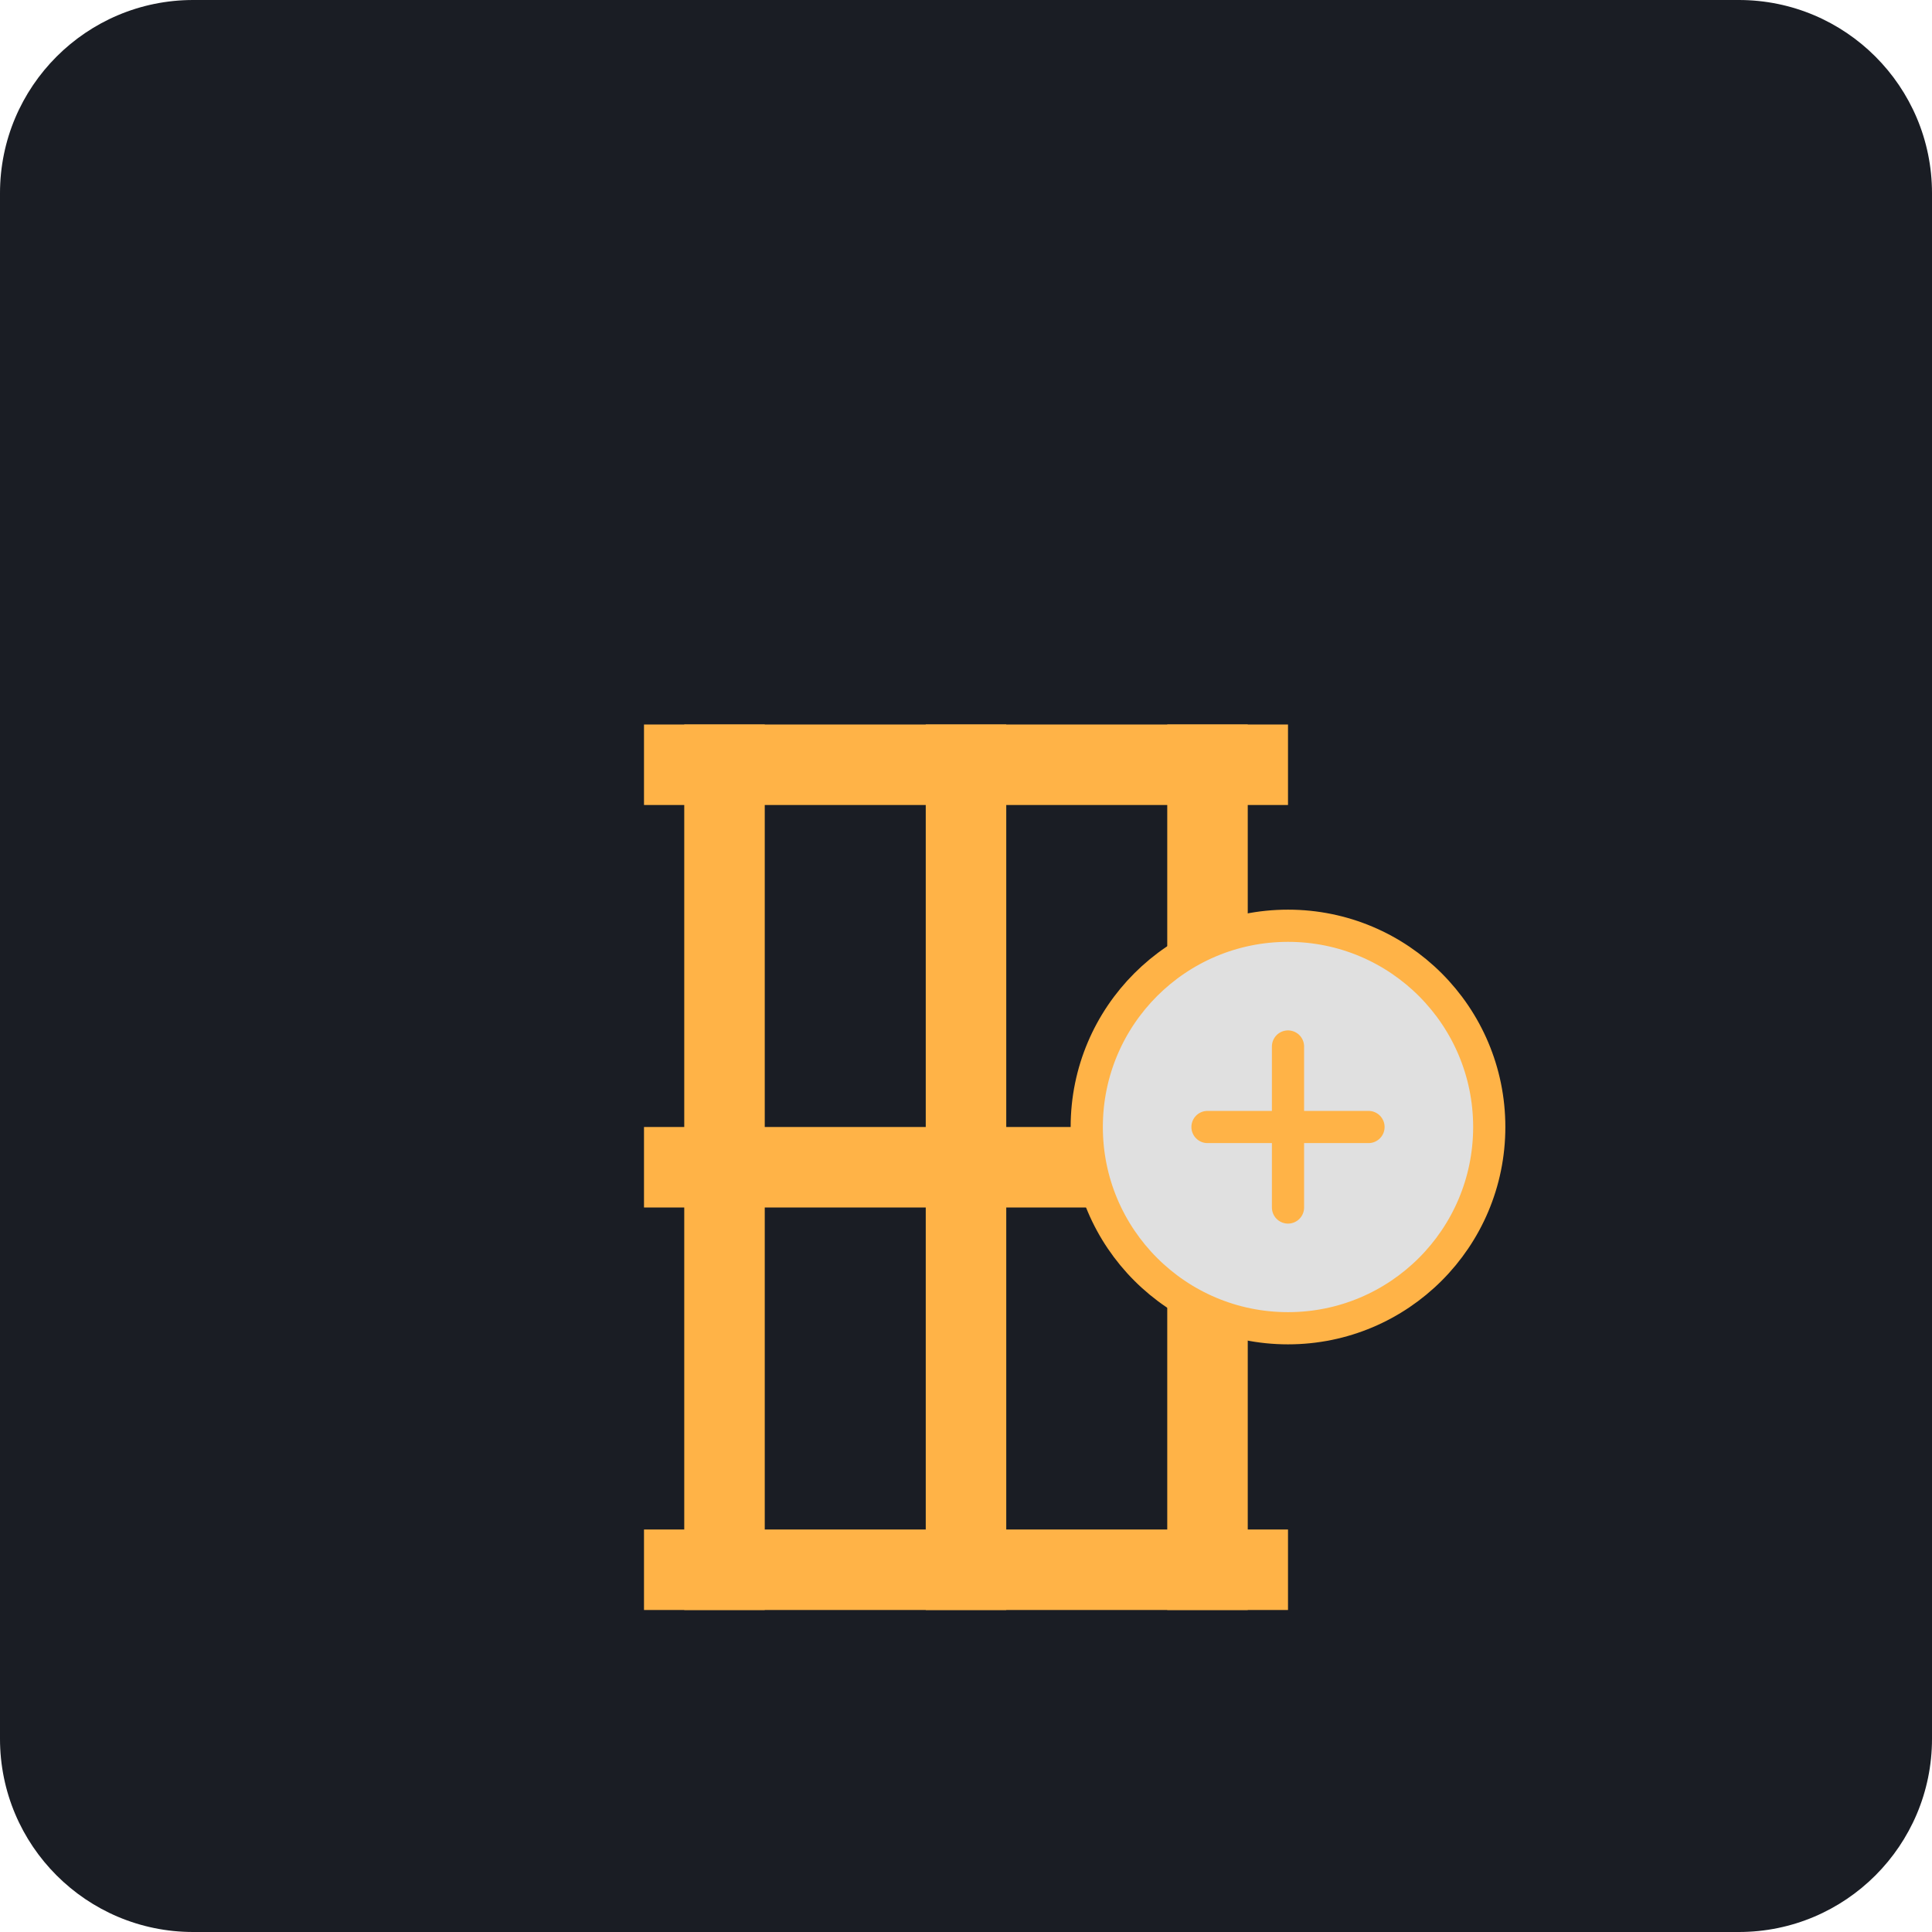
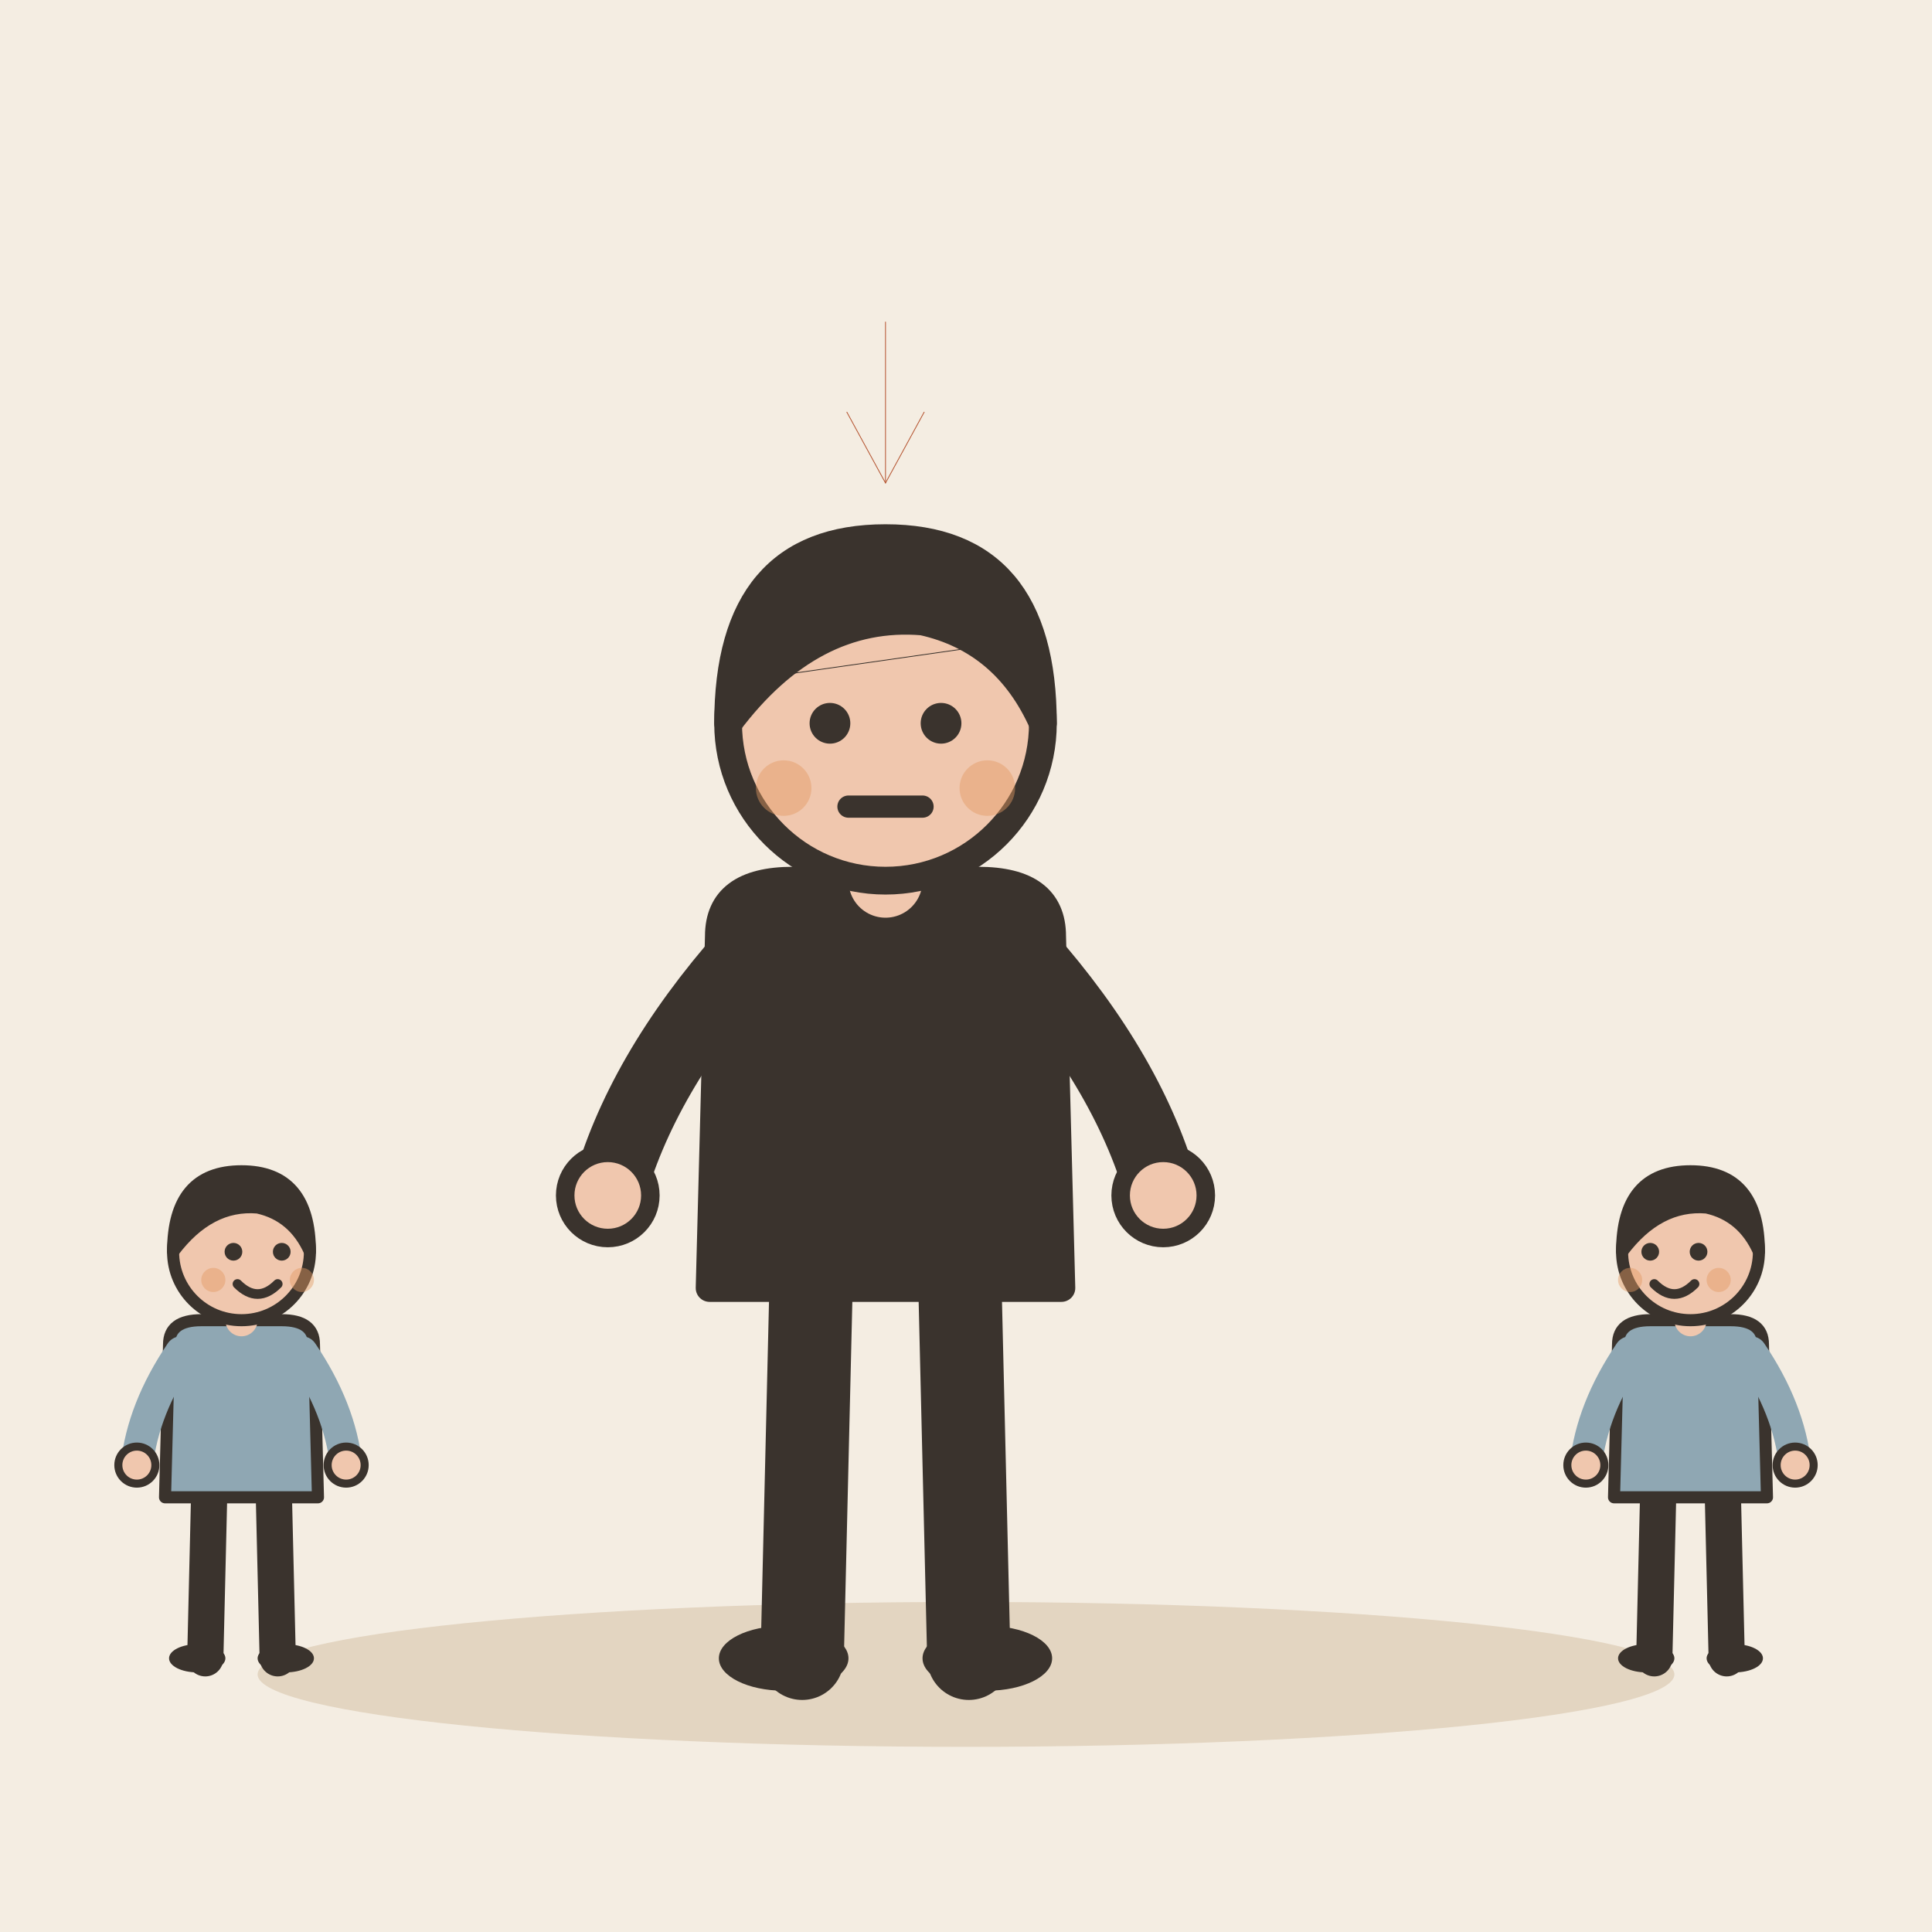
- <svg xmlns="http://www.w3.org/2000/svg" viewBox="0 0 240 240">
-   <rect width="240" height="240" rx="24" fill="#1A1D24" />
-   <g transform="translate(60, 40)">
-     <path d="M20 160 L100 160 L100 150 L20 150 Z" fill="#FFB347" />
-     <path d="M20 110 L100 110 L100 100 L20 100 Z" fill="#FFB347" />
-     <path d="M20 60 L100 60 L100 50 L20 50 Z" fill="#FFB347" />
-     <path d="M25 160 L25 50 L35 50 L35 160 Z" fill="#FFB347" />
-     <path d="M85 160 L85 50 L95 50 L95 160 Z" fill="#FFB347" />
-     <path d="M55 160 L55 50 L65 50 L65 160 Z" fill="#FFB347" />
+ <svg xmlns="http://www.w3.org/2000/svg" viewBox="0 0 240 240" data-style="editorial">
+   <rect width="240" height="240" fill="#F4EDE2" />
+   <ellipse cx="120" cy="208" rx="88" ry="9" fill="#E3D5C1" />
+   <g transform="translate(110 206) scale(1.15 1.15)">
+     <path d="M-8 -42L-9 0" stroke="#3A332D" stroke-width="9" stroke-linecap="round" fill="none" />
+     <path d="M8 -42L9 0" stroke="#3A332D" stroke-width="9" stroke-linecap="round" fill="none" />
+     <ellipse cx="-11" cy="0" rx="7" ry="3.5" fill="#3A332D" />
+     <ellipse cx="11" cy="0" rx="7" ry="3.5" fill="#3A332D" />
+     <path d="M-18 -78Q-18 -84 -10 -84L10 -84Q18 -84 18 -78L19 -40L-19 -40Z" fill="#3A332D" stroke="#3A332D" stroke-width="3" stroke-linecap="round" stroke-linejoin="round" />
+     <path d="M-15 -76Q-26.5 -63 -30 -50" fill="none" stroke="#3A332D" stroke-width="8" stroke-linecap="round" stroke-linejoin="round" />
+     <circle cx="-30" cy="-50" r="4.6" fill="#F0C7AE" stroke="#3A332D" stroke-linecap="round" stroke-linejoin="round" stroke-width="2" />
+     <path d="M15 -76Q26.5 -63 30 -50" fill="none" stroke="#3A332D" stroke-width="8" stroke-linecap="round" stroke-linejoin="round" />
+     <circle cx="30" cy="-50" r="4.6" fill="#F0C7AE" stroke="#3A332D" stroke-linecap="round" stroke-linejoin="round" stroke-width="2" />
+     <path d="M0 -84L0 -88" stroke="#F0C7AE" stroke-width="8" stroke-linecap="round" fill="none" />
+     <circle cx="0" cy="-101" r="17" fill="#F0C7AE" stroke="#3A332D" stroke-width="3" stroke-linecap="round" stroke-linejoin="round" />
+     <path d="M-17 -101Q-17 -121 0 -121Q17 -121 17 -101Q13 -110 4 -112Q-8 -113 -17 -101Z" fill="#3A332D" stroke="#3A332D" stroke-width="3" stroke-linecap="round" stroke-linejoin="round" />
+     <circle cx="-6" cy="-101" r="2.2" fill="#3A332D" />
+     <circle cx="6" cy="-101" r="2.2" fill="#3A332D" />
+     <path d="M-4 -92L4 -92" fill="none" stroke="#3A332D" stroke-width="2.4" stroke-linecap="round" stroke-linejoin="round" />
+     <circle cx="-11" cy="-94" r="3" fill="#E39A62" opacity="0.45" />
+     <circle cx="11" cy="-94" r="3" fill="#E39A62" opacity="0.45" />
  </g>
-   <g transform="translate(140, 120)">
-     <circle cx="20" cy="20" r="25" fill="#E0E0E0" stroke="#FFB347" stroke-width="4" />
-     <path d="M10 20 L30 20 M20 10 L20 30" stroke="#FFB347" stroke-width="4" stroke-linecap="round" />
+   <path d="M96 84L124 80" fill="none" stroke="#3A332D" stroke-width="0.1" stroke-linecap="round" stroke-linejoin="round" />
+   <g transform="translate(30 206) scale(0.5 0.5)">
+     <path d="M-8 -42L-9 0" stroke="#3A332D" stroke-width="9" stroke-linecap="round" fill="none" />
+     <path d="M8 -42L9 0" stroke="#3A332D" stroke-width="9" stroke-linecap="round" fill="none" />
+     <ellipse cx="-11" cy="0" rx="7" ry="3.5" fill="#3A332D" />
+     <ellipse cx="11" cy="0" rx="7" ry="3.5" fill="#3A332D" />
+     <path d="M-18 -78Q-18 -84 -10 -84L10 -84Q18 -84 18 -78L19 -40L-19 -40Z" fill="#8FA7B3" stroke="#3A332D" stroke-width="3" stroke-linecap="round" stroke-linejoin="round" />
+     <path d="M-15 -76Q-24.5 -62 -26 -48" fill="none" stroke="#8FA7B3" stroke-width="8" stroke-linecap="round" stroke-linejoin="round" />
+     <circle cx="-26" cy="-48" r="4.6" fill="#F0C7AE" stroke="#3A332D" stroke-linecap="round" stroke-linejoin="round" stroke-width="2" />
+     <path d="M15 -76Q24.5 -62 26 -48" fill="none" stroke="#8FA7B3" stroke-width="8" stroke-linecap="round" stroke-linejoin="round" />
+     <circle cx="26" cy="-48" r="4.6" fill="#F0C7AE" stroke="#3A332D" stroke-linecap="round" stroke-linejoin="round" stroke-width="2" />
+     <path d="M0 -84L0 -88" stroke="#F0C7AE" stroke-width="8" stroke-linecap="round" fill="none" />
+     <circle cx="0" cy="-101" r="17" fill="#F0C7AE" stroke="#3A332D" stroke-width="3" stroke-linecap="round" stroke-linejoin="round" />
+     <path d="M-17 -101Q-17 -121 0 -121Q17 -121 17 -101Q13 -110 4 -112Q-8 -113 -17 -101Z" fill="#3A332D" stroke="#3A332D" stroke-width="3" stroke-linecap="round" stroke-linejoin="round" />
+     <circle cx="-2" cy="-101" r="2.2" fill="#3A332D" />
+     <circle cx="10" cy="-101" r="2.2" fill="#3A332D" />
+     <path d="M-1 -93Q4 -88 9 -93" fill="none" stroke="#3A332D" stroke-width="2.4" stroke-linecap="round" stroke-linejoin="round" />
+     <circle cx="-7" cy="-94" r="3" fill="#E39A62" opacity="0.45" />
+     <circle cx="15" cy="-94" r="3" fill="#E39A62" opacity="0.45" />
  </g>
+   <g transform="translate(210 206) scale(0.5 0.5)">
+     <path d="M-8 -42L-9 0" stroke="#3A332D" stroke-width="9" stroke-linecap="round" fill="none" />
+     <path d="M8 -42L9 0" stroke="#3A332D" stroke-width="9" stroke-linecap="round" fill="none" />
+     <ellipse cx="-11" cy="0" rx="7" ry="3.5" fill="#3A332D" />
+     <ellipse cx="11" cy="0" rx="7" ry="3.5" fill="#3A332D" />
+     <path d="M-18 -78Q-18 -84 -10 -84L10 -84Q18 -84 18 -78L19 -40L-19 -40Z" fill="#8FA7B3" stroke="#3A332D" stroke-width="3" stroke-linecap="round" stroke-linejoin="round" />
+     <path d="M-15 -76Q-24.5 -62 -26 -48" fill="none" stroke="#8FA7B3" stroke-width="8" stroke-linecap="round" stroke-linejoin="round" />
+     <circle cx="-26" cy="-48" r="4.6" fill="#F0C7AE" stroke="#3A332D" stroke-linecap="round" stroke-linejoin="round" stroke-width="2" />
+     <path d="M15 -76Q24.5 -62 26 -48" fill="none" stroke="#8FA7B3" stroke-width="8" stroke-linecap="round" stroke-linejoin="round" />
+     <circle cx="26" cy="-48" r="4.6" fill="#F0C7AE" stroke="#3A332D" stroke-linecap="round" stroke-linejoin="round" stroke-width="2" />
+     <path d="M0 -84L0 -88" stroke="#F0C7AE" stroke-width="8" stroke-linecap="round" fill="none" />
+     <circle cx="0" cy="-101" r="17" fill="#F0C7AE" stroke="#3A332D" stroke-width="3" stroke-linecap="round" stroke-linejoin="round" />
+     <path d="M-17 -101Q-17 -121 0 -121Q17 -121 17 -101Q13 -110 4 -112Q-8 -113 -17 -101Z" fill="#3A332D" stroke="#3A332D" stroke-width="3" stroke-linecap="round" stroke-linejoin="round" />
+     <circle cx="-10" cy="-101" r="2.2" fill="#3A332D" />
+     <circle cx="2" cy="-101" r="2.2" fill="#3A332D" />
+     <path d="M-9 -93Q-4 -88 1 -93" fill="none" stroke="#3A332D" stroke-width="2.4" stroke-linecap="round" stroke-linejoin="round" />
+     <circle cx="-15" cy="-94" r="3" fill="#E39A62" opacity="0.45" />
+     <circle cx="7" cy="-94" r="3" fill="#E39A62" opacity="0.45" />
+   </g>
+   <path d="M110 40L110 60" stroke="#B4532F" stroke-width="0.1" stroke-linecap="round" fill="none" />
+   <path d="M105.2 51.2L110 60L114.8 51.2" fill="none" stroke="#B4532F" stroke-width="0.1" stroke-linecap="round" stroke-linejoin="round" />
</svg>
